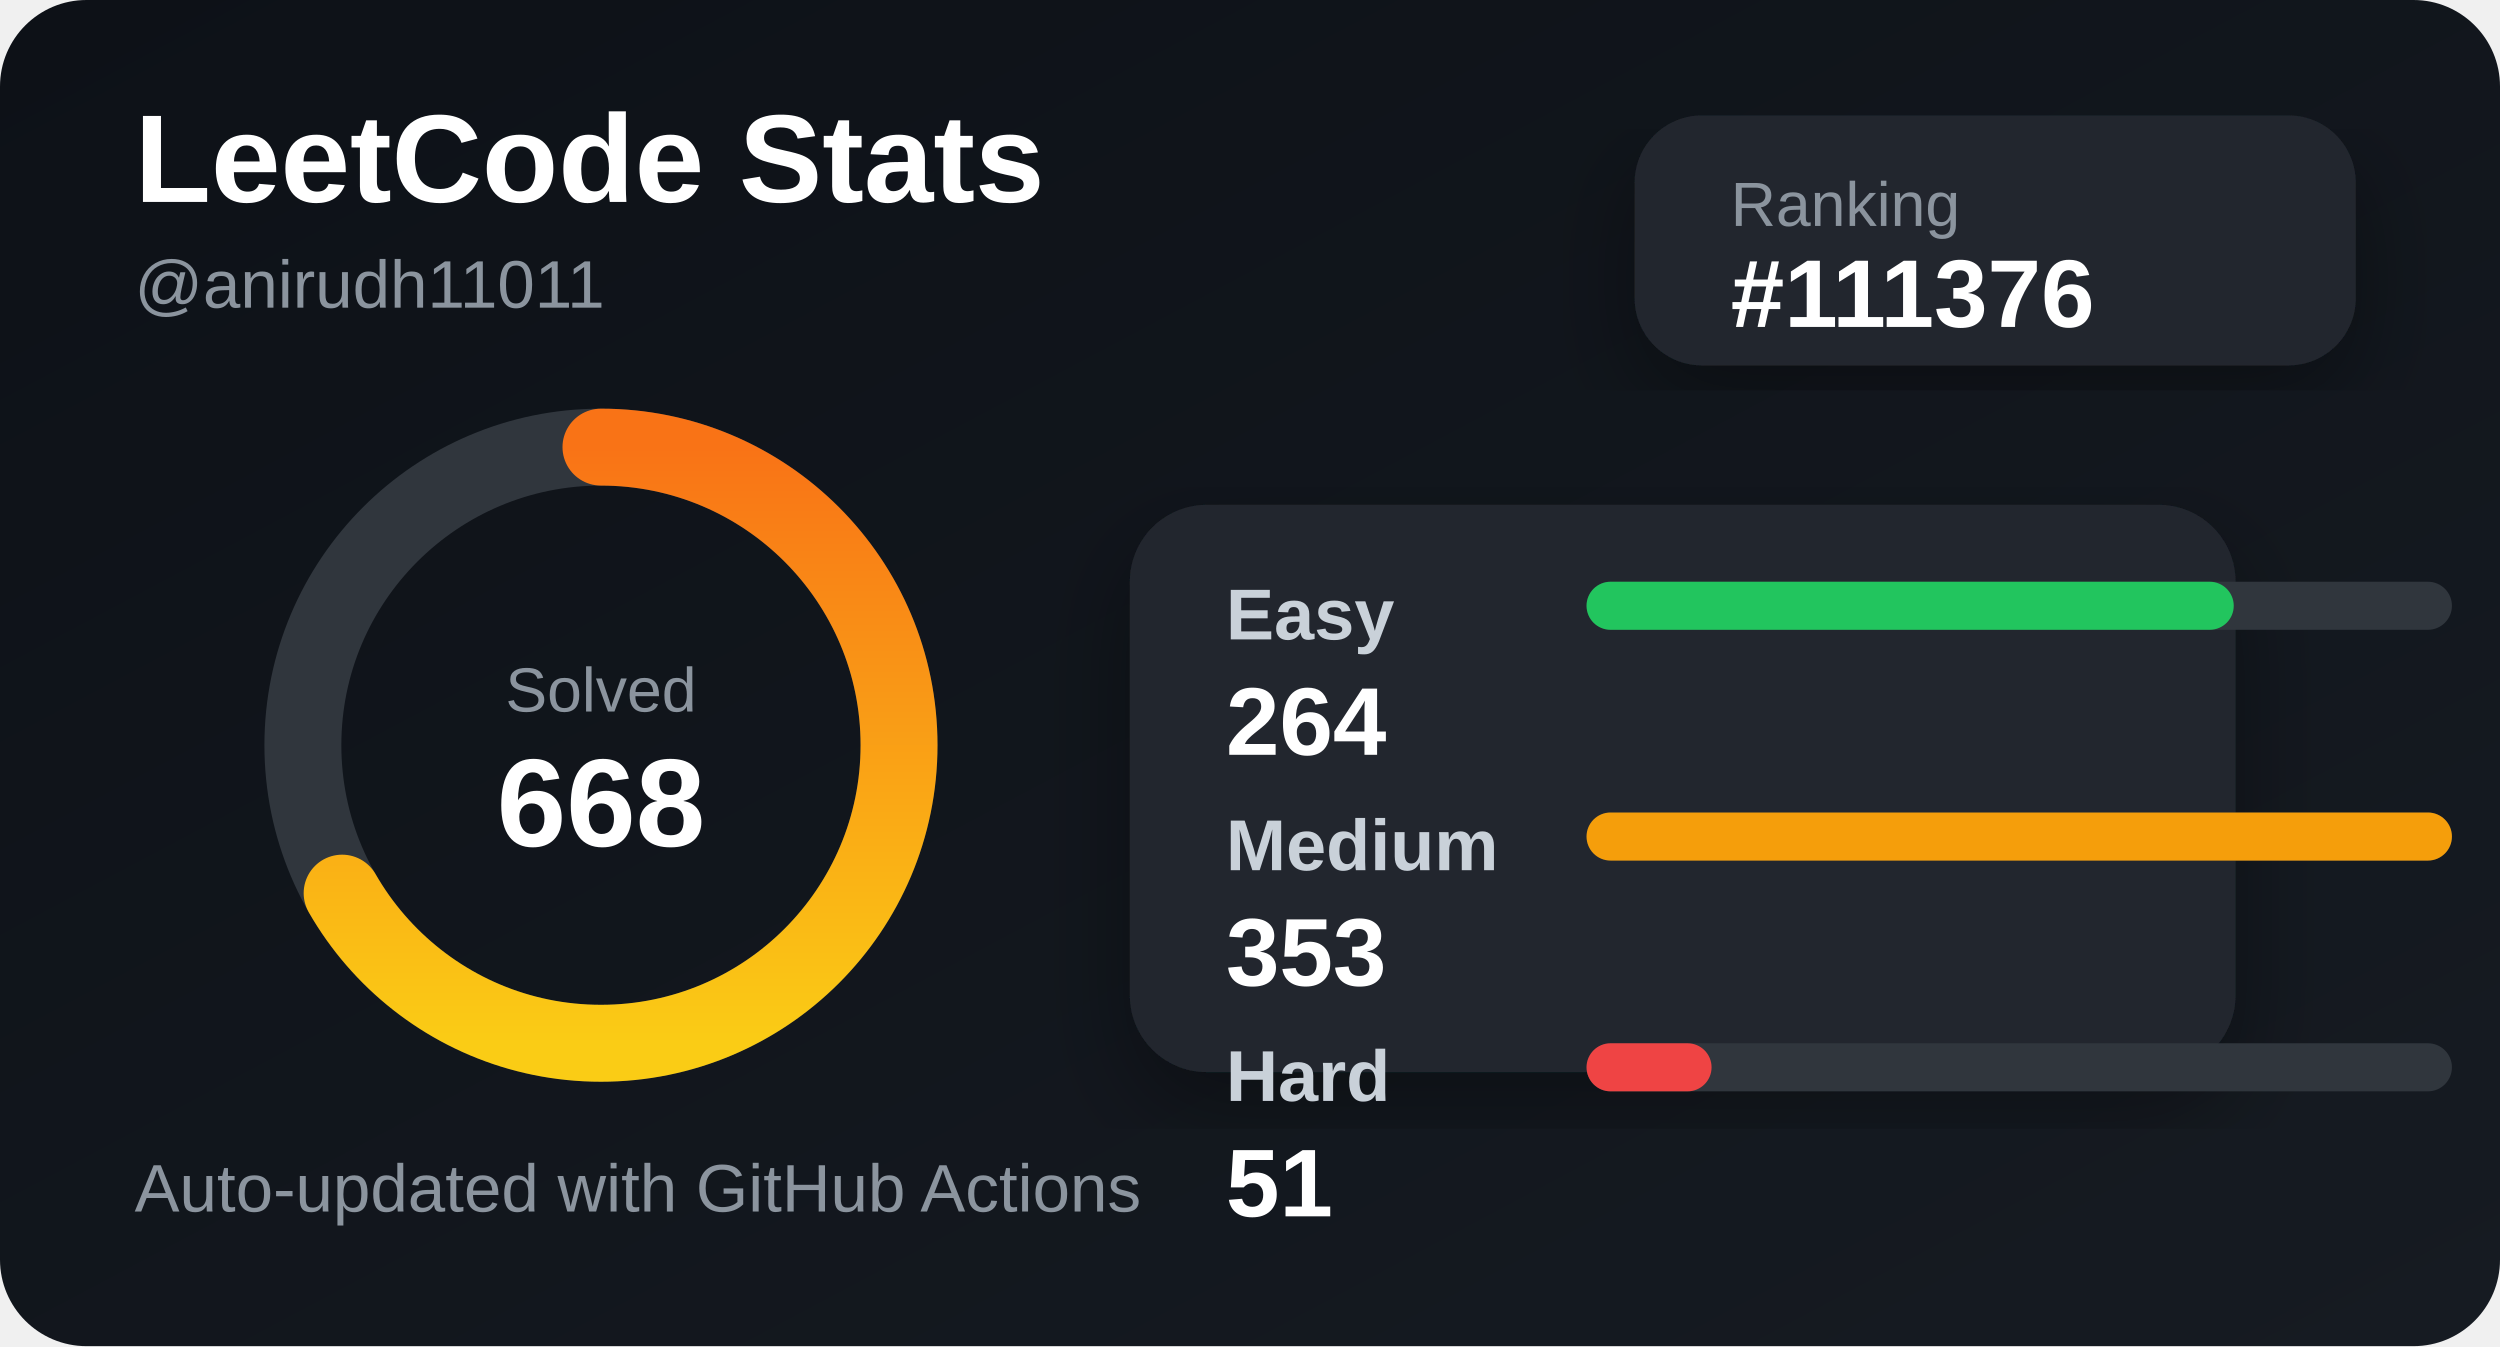
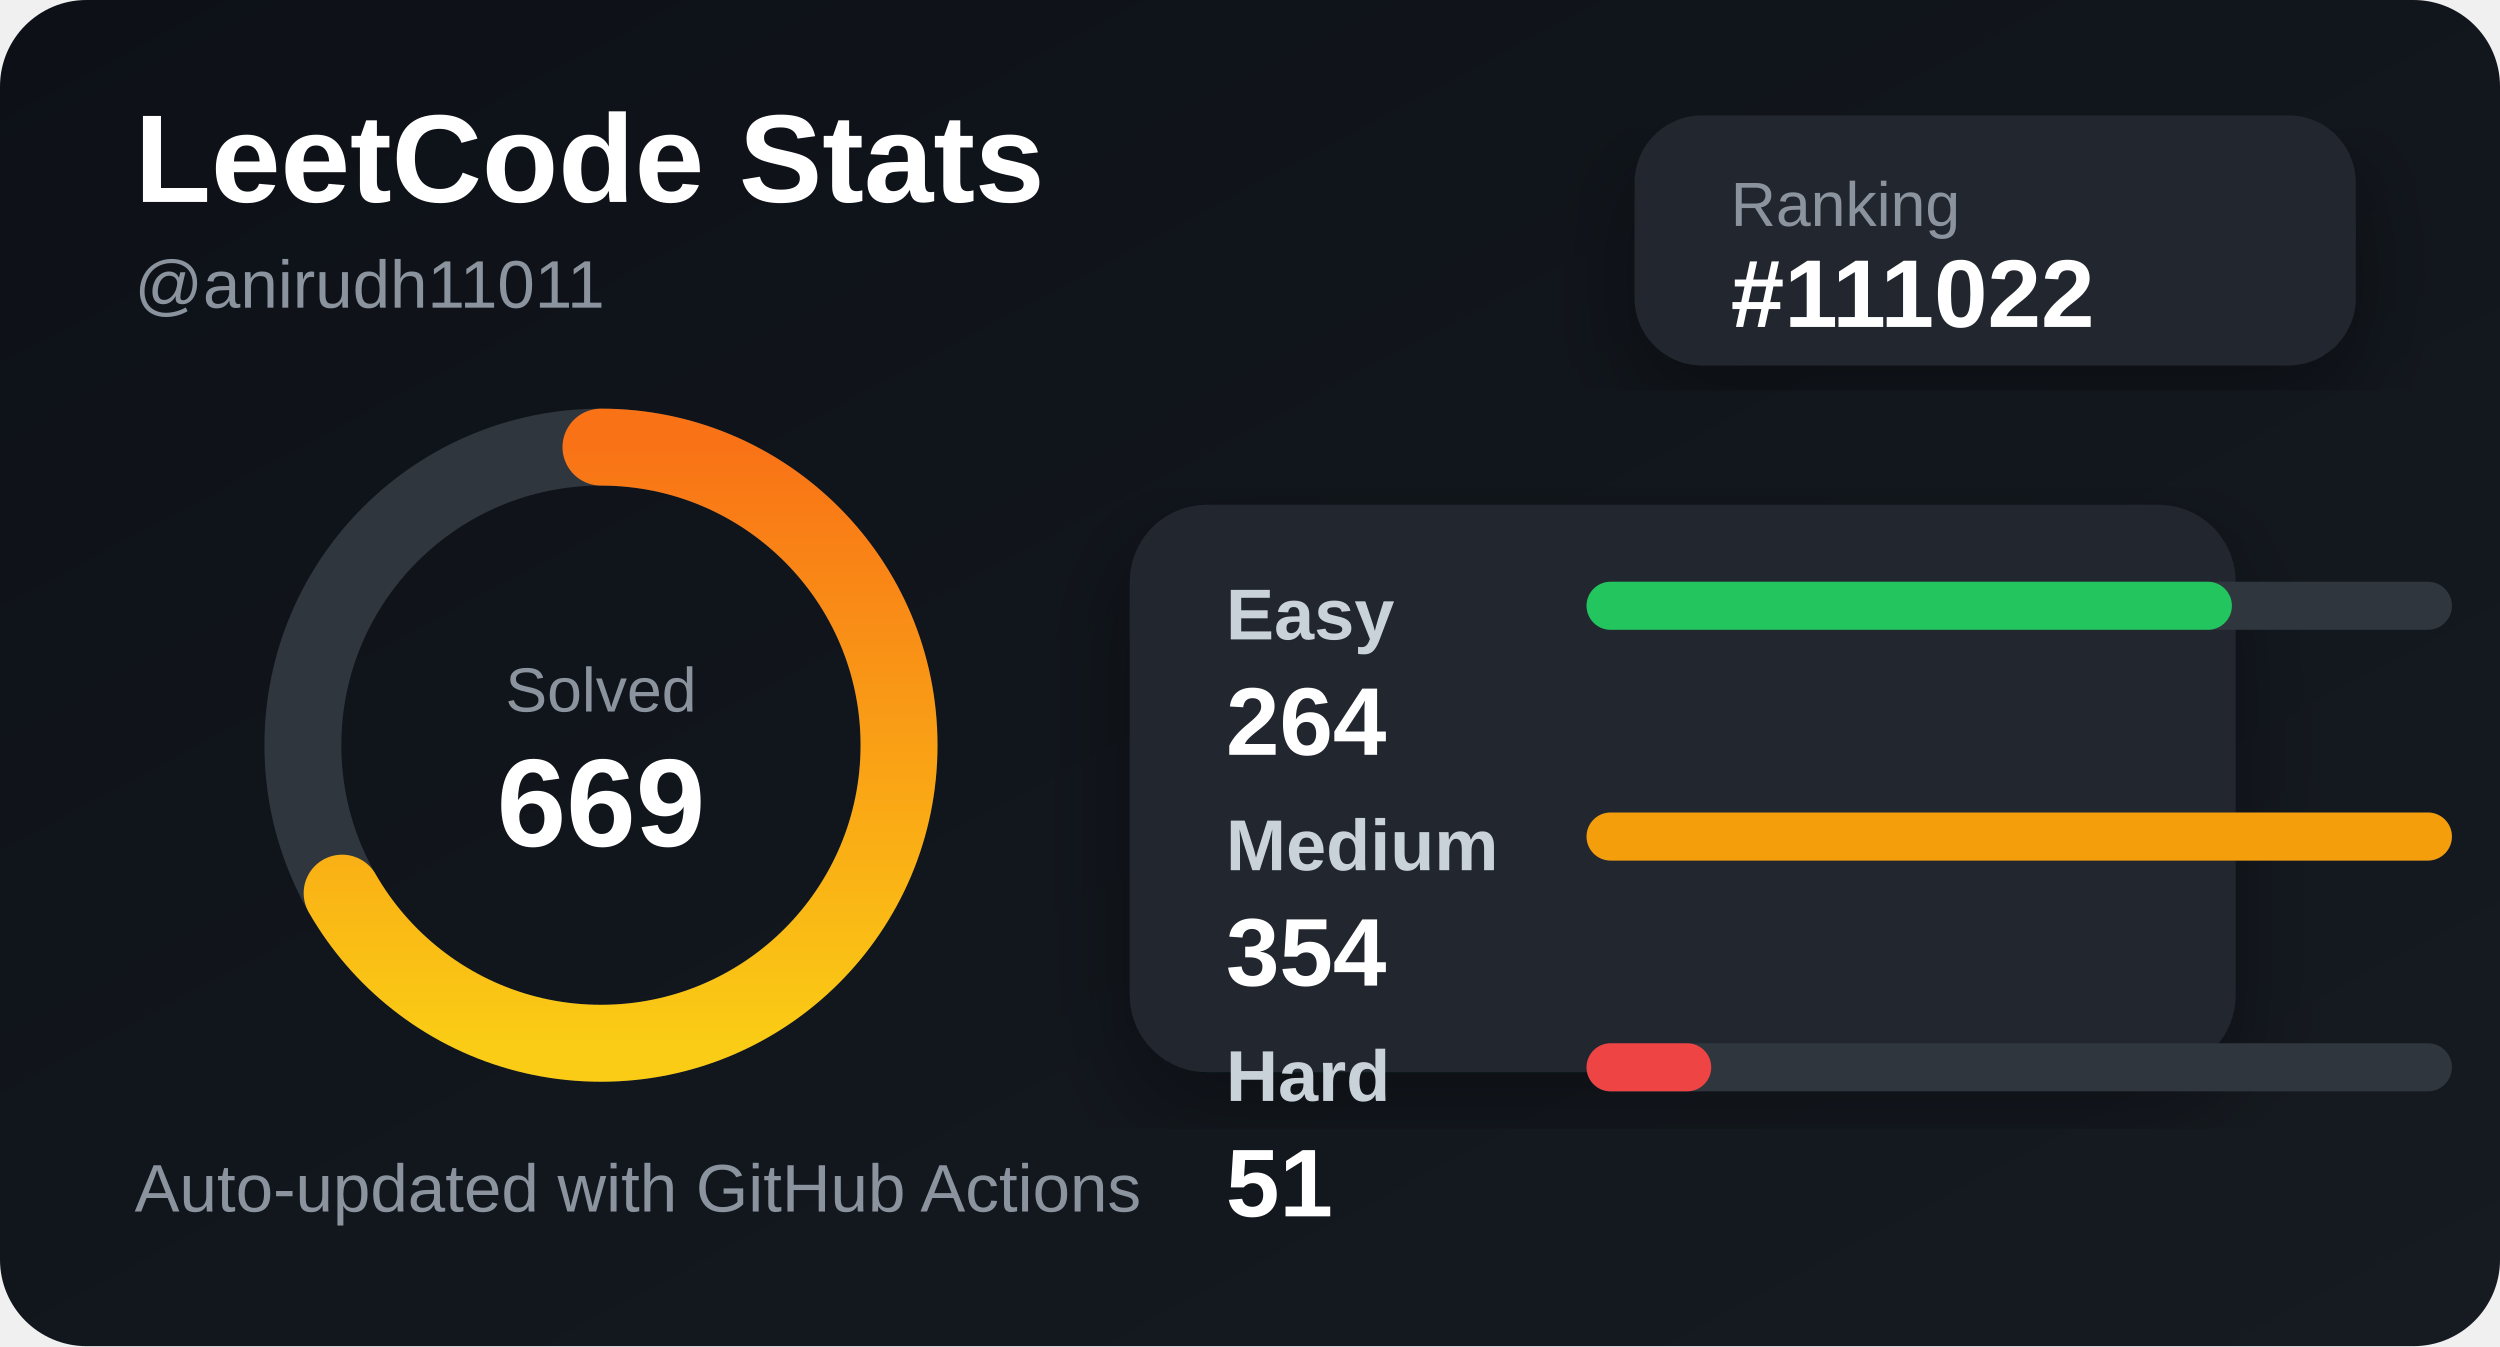
<svg xmlns="http://www.w3.org/2000/svg" width="520" height="280" viewBox="0 0 520 280">
  <defs>
    <linearGradient id="bg" x1="0" y1="0" x2="1" y2="1">
      <stop offset="0%" stop-color="#0d1117" />
      <stop offset="100%" stop-color="#161b22" />
    </linearGradient>
    <linearGradient id="accent" x1="0" y1="0" x2="1" y2="0">
      <stop offset="0%" stop-color="#facc15" />
      <stop offset="100%" stop-color="#f97316" />
    </linearGradient>
    <filter id="shadow">
      <feDropShadow dx="0" dy="8" stdDeviation="10" flood-color="#000" flood-opacity="0.35" />
    </filter>
  </defs>
  <style>
    .title { fill: #ffffff; font: 700 26px Arial, sans-serif; }
    .subtitle { fill: #8b949e; font: 500 14px Arial, sans-serif; }
    .label { fill: #c9d1d9; font: 600 15px Arial, sans-serif; }
    .value { fill: #ffffff; font: 700 20px Arial, sans-serif; }
    .small { fill: #8b949e; font: 500 13px Arial, sans-serif; }
  </style>
  <rect width="520" height="280" rx="18" fill="url(#bg)" />
  <text x="28" y="42" class="title">LeetCode Stats</text>
  <text x="28" y="64" class="subtitle">@anirudh11011</text>
  <rect x="340" y="24" width="150" height="52" rx="14" fill="#21262d" filter="url(#shadow)" />
  <text x="360" y="47" class="small">Ranking</text>
-   <text x="360" y="68" class="value">#111376</text>
+   <text x="360" y="68" class="value">#111022</text>
  <circle cx="125" cy="155" r="62" fill="none" stroke="#30363d" stroke-width="16" />
  <circle cx="125" cy="155" r="62" fill="none" stroke="url(#accent)" stroke-width="16" stroke-linecap="round" stroke-dasharray="260 390" transform="rotate(-90 125 155)" />
  <text x="125" y="148" text-anchor="middle" class="small">Solved</text>
-   <text x="125" y="176" text-anchor="middle" class="title">668</text>
+   <text x="125" y="176" text-anchor="middle" class="title">669</text>
  <rect x="235" y="105" width="230" height="118" rx="16" fill="#21262d" filter="url(#shadow)" />
  <text x="255" y="133" class="label">Easy</text>
  <rect x="330" y="121" width="180" height="10" rx="5" fill="#30363d" />
-   <rect x="330" y="121" width="134.618" height="10" rx="5" fill="#22c55e" />
+   <rect x="330" y="121" width="134.237" height="10" rx="5" fill="#22c55e" />
  <text x="255" y="157" class="value">264</text>
  <text x="255" y="181" class="label">Medium</text>
  <rect x="330" y="169" width="180" height="10" rx="5" fill="#30363d" />
  <rect x="330" y="169" width="180" height="10" rx="5" fill="#f59e0b" />
-   <text x="255" y="205" class="value">353</text>
+   <text x="255" y="205" class="value">354</text>
  <text x="255" y="229" class="label">Hard</text>
  <rect x="330" y="217" width="180" height="10" rx="5" fill="#30363d" />
-   <rect x="330" y="217" width="26.006" height="10" rx="5" fill="#ef4444" />
+   <rect x="330" y="217" width="25.932" height="10" rx="5" fill="#ef4444" />
  <text x="255" y="253" class="value">51</text>
  <text x="28" y="252" class="subtitle">Auto-updated with GitHub Actions</text>
</svg>
